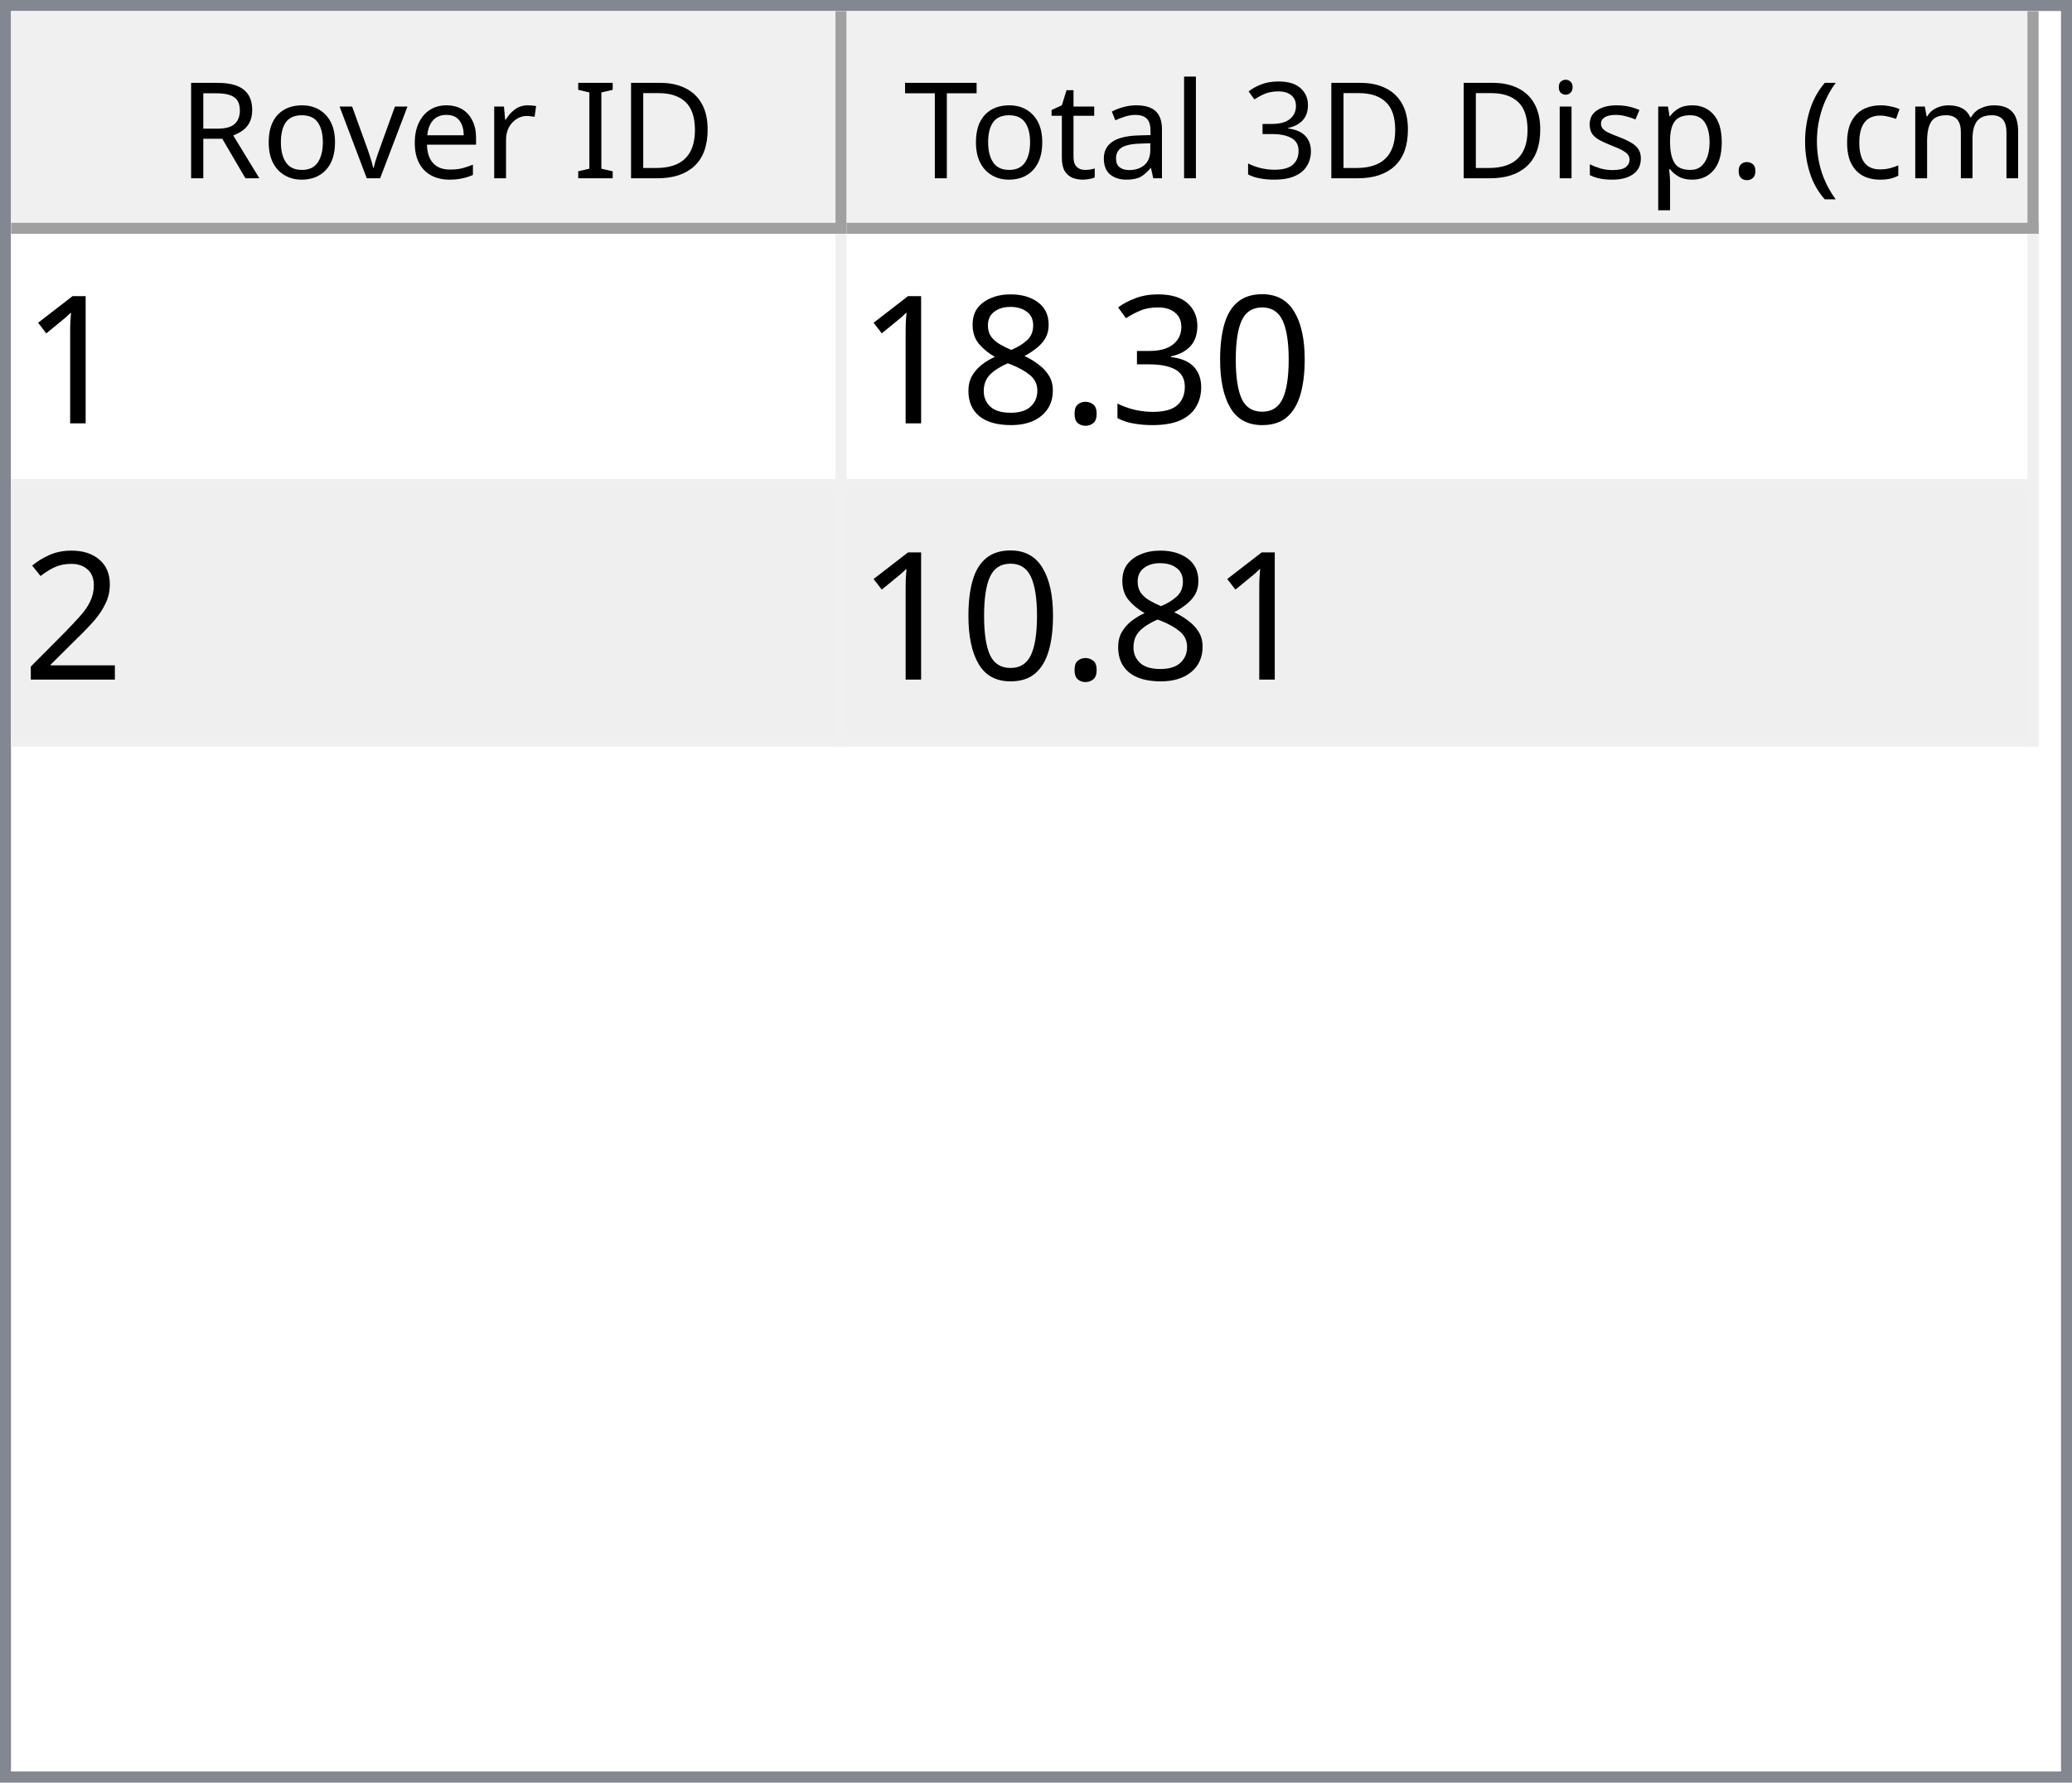
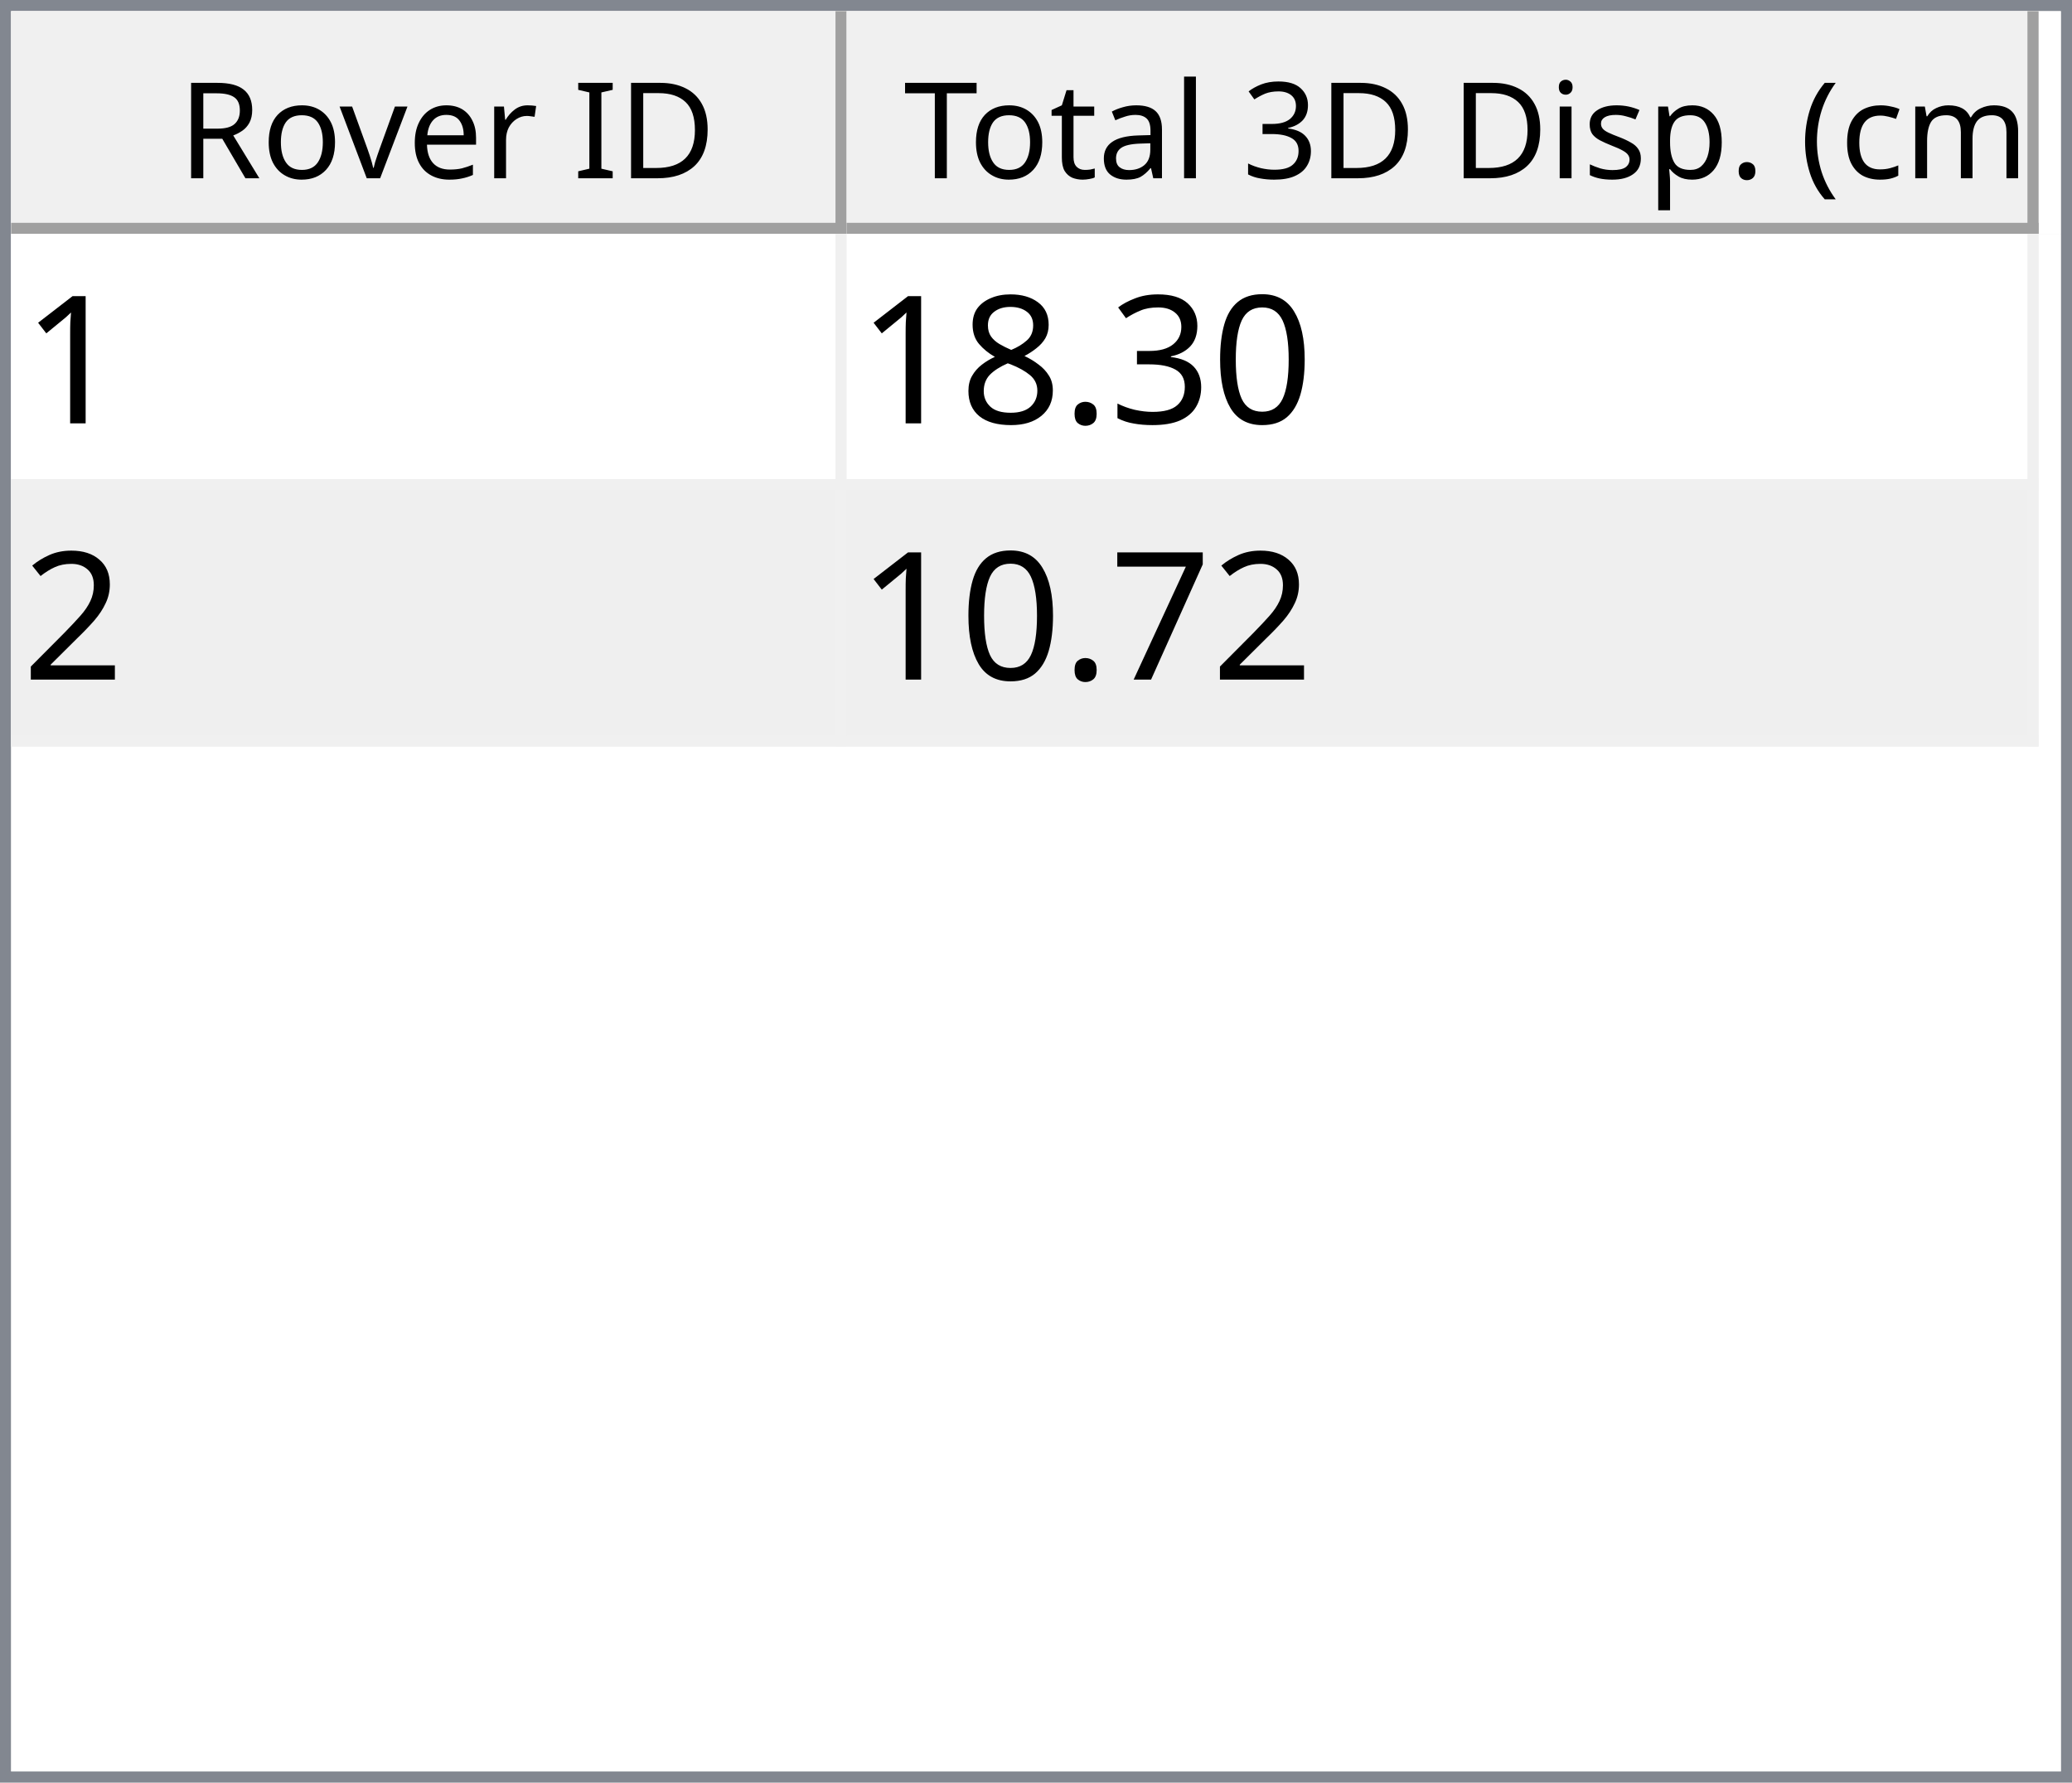
<svg xmlns="http://www.w3.org/2000/svg" style="fill-opacity:1; color-rendering:auto; color-interpolation:auto; text-rendering:auto; stroke:black; stroke-linecap:square; stroke-miterlimit:10; shape-rendering:auto; stroke-opacity:1; fill:black; stroke-dasharray:none; font-weight:normal; stroke-width:1; font-family:'Dialog'; font-style:normal; stroke-linejoin:miter; font-size:12px; stroke-dashoffset:0; image-rendering:auto;" width="186" height="160">
  <defs id="genericDefs" />
  <g>
    <defs id="defs1">
      <clipPath clipPathUnits="userSpaceOnUse" id="clipPath1">
        <path d="M0 0 L186 0 L186 160 L0 160 L0 0 Z" />
      </clipPath>
      <clipPath clipPathUnits="userSpaceOnUse" id="clipPath2">
        <path d="M0 0 L0 160 L186 160 L186 0 Z" />
      </clipPath>
      <clipPath clipPathUnits="userSpaceOnUse" id="clipPath3">
        <path d="M0 0 L0 20 L184 20 L184 0 Z" />
      </clipPath>
      <clipPath clipPathUnits="userSpaceOnUse" id="clipPath4">
        <path d="M0 0 L0 20 L75 20 L75 0 Z" />
      </clipPath>
      <clipPath clipPathUnits="userSpaceOnUse" id="clipPath5">
        <path d="M1 1 L1 19 L74 19 L74 1 Z" />
      </clipPath>
      <clipPath clipPathUnits="userSpaceOnUse" id="clipPath6">
        <path d="M0 0 L0 18 L73 18 L73 0 Z" />
      </clipPath>
      <clipPath clipPathUnits="userSpaceOnUse" id="clipPath7">
        <path d="M-0.5 -0.5 L-0.5 19.5 L74.5 19.5 L74.5 -0.5 Z" />
      </clipPath>
      <clipPath clipPathUnits="userSpaceOnUse" id="clipPath8">
        <path d="M0 0 L0 20 L107 20 L107 0 Z" />
      </clipPath>
      <clipPath clipPathUnits="userSpaceOnUse" id="clipPath9">
        <path d="M1 1 L1 19 L106 19 L106 1 Z" />
      </clipPath>
      <clipPath clipPathUnits="userSpaceOnUse" id="clipPath10">
        <path d="M0 0 L0 18 L105 18 L105 0 Z" />
      </clipPath>
      <clipPath clipPathUnits="userSpaceOnUse" id="clipPath11">
        <path d="M-0.5 -0.5 L-0.5 19.5 L106.5 19.5 L106.5 -0.5 Z" />
      </clipPath>
      <clipPath clipPathUnits="userSpaceOnUse" id="clipPath12">
        <path d="M0 0 L0 138 L184 138 L184 0 Z" />
      </clipPath>
      <clipPath clipPathUnits="userSpaceOnUse" id="clipPath13">
        <path d="M0 0 L0 46 L182 46 L182 0 Z" />
      </clipPath>
      <clipPath clipPathUnits="userSpaceOnUse" id="clipPath14">
        <path d="M-0.5 -0.5 L-0.5 45.5 L181.5 45.5 L181.5 -0.5 Z" />
      </clipPath>
      <clipPath clipPathUnits="userSpaceOnUse" id="clipPath15">
        <path d="M0 0 L0 22 L74 22 L74 0 Z" />
      </clipPath>
      <clipPath clipPathUnits="userSpaceOnUse" id="clipPath16">
        <path d="M0 0 L0 22 L106 22 L106 0 Z" />
      </clipPath>
      <font horiz-adv-x="64.551" id="font1">
        <font-face ascent="107.91" descent="25.098" units-per-em="100" style="font-style:normal; font-family:Segoe UI; font-weight:normal;" />
        <missing-glyph horiz-adv-x="64.551" d="M8.109 0 L8.109 68.266 L56.453 68.266 L56.453 0 L8.109 0 ZM15.328 7.234 L49.219 7.234 L49.219 61.031 L15.328 61.031 L15.328 7.234 Z" />
        <glyph unicode="D" horiz-adv-x="70.117" d="M9.188 0 L9.188 70.016 L28.516 70.016 Q65.531 70.016 65.531 35.891 Q65.531 19.672 55.25 9.836 Q44.969 0 27.734 0 L9.188 0 ZM17.391 62.594 L17.391 7.422 L27.828 7.422 Q41.609 7.422 49.273 14.797 Q56.938 22.172 56.938 35.688 Q56.938 62.594 28.328 62.594 L17.391 62.594 Z" />
        <glyph unicode="I" horiz-adv-x="26.611" d="M17.391 0 L9.188 0 L9.188 70.016 L17.391 70.016 L17.391 0 Z" />
        <glyph unicode=" " horiz-adv-x="27.393" d="" />
        <glyph unicode="r" horiz-adv-x="34.766" d="M34.188 41.891 Q32.078 43.5 28.125 43.5 Q23 43.5 19.555 38.672 Q16.109 33.844 16.109 25.484 L16.109 0 L8.109 0 L8.109 50 L16.109 50 L16.109 39.703 L16.312 39.703 Q18.016 44.969 21.531 47.922 Q25.047 50.875 29.391 50.875 Q32.516 50.875 34.188 50.203 L34.188 41.891 Z" />
        <glyph unicode="e" horiz-adv-x="52.295" d="M48.297 23 L12.984 23 Q13.188 14.656 17.484 10.109 Q21.781 5.562 29.297 5.562 Q37.75 5.562 44.828 11.141 L44.828 3.609 Q38.234 -1.172 27.391 -1.172 Q16.797 -1.172 10.742 5.641 Q4.688 12.453 4.688 24.812 Q4.688 36.469 11.305 43.82 Q17.922 51.172 27.734 51.172 Q37.547 51.172 42.922 44.828 Q48.297 38.484 48.297 27.203 L48.297 23 ZM40.094 29.781 Q40.047 36.719 36.75 40.578 Q33.453 44.438 27.594 44.438 Q21.922 44.438 17.969 40.383 Q14.016 36.328 13.094 29.781 L40.094 29.781 Z" />
        <glyph unicode="v" horiz-adv-x="47.9" d="M47.406 50 L27.484 0 L19.625 0 L0.688 50 L9.469 50 L22.172 13.672 Q23.578 9.672 23.922 6.688 L24.125 6.688 Q24.609 10.453 25.688 13.484 L38.969 50 L47.406 50 Z" />
        <glyph unicode="o" horiz-adv-x="58.594" d="M29 -1.172 Q17.922 -1.172 11.305 5.836 Q4.688 12.844 4.688 24.422 Q4.688 37.016 11.57 44.094 Q18.453 51.172 30.172 51.172 Q41.359 51.172 47.633 44.289 Q53.906 37.406 53.906 25.203 Q53.906 13.234 47.141 6.031 Q40.375 -1.172 29 -1.172 ZM29.594 44.438 Q21.875 44.438 17.383 39.188 Q12.891 33.938 12.891 24.703 Q12.891 15.828 17.43 10.695 Q21.969 5.562 29.594 5.562 Q37.359 5.562 41.531 10.594 Q45.703 15.625 45.703 24.906 Q45.703 34.281 41.531 39.359 Q37.359 44.438 29.594 44.438 Z" />
        <glyph unicode="R" horiz-adv-x="59.814" d="M59.375 0 L49.609 0 L37.891 19.625 Q36.281 22.359 34.766 24.289 Q33.25 26.219 31.664 27.438 Q30.078 28.656 28.25 29.219 Q26.422 29.781 24.125 29.781 L17.391 29.781 L17.391 0 L9.188 0 L9.188 70.016 L30.078 70.016 Q34.672 70.016 38.555 68.867 Q42.438 67.719 45.289 65.375 Q48.141 63.031 49.758 59.547 Q51.375 56.062 51.375 51.375 Q51.375 47.703 50.273 44.656 Q49.172 41.609 47.148 39.211 Q45.125 36.812 42.266 35.133 Q39.406 33.453 35.844 32.516 L35.844 32.328 Q37.594 31.547 38.891 30.547 Q40.188 29.547 41.359 28.18 Q42.531 26.812 43.68 25.078 Q44.828 23.344 46.234 21.047 L59.375 0 ZM17.391 62.594 L17.391 37.203 L28.516 37.203 Q31.594 37.203 34.203 38.133 Q36.812 39.062 38.719 40.797 Q40.625 42.531 41.703 45.047 Q42.781 47.562 42.781 50.688 Q42.781 56.297 39.141 59.445 Q35.5 62.594 28.609 62.594 L17.391 62.594 Z" />
        <glyph unicode=")" horiz-adv-x="30.176" d="M8.297 -15.922 L1.172 -15.922 Q16.406 2.344 16.406 26.812 Q16.406 51.469 1.078 70.016 L8.297 70.016 Q23.531 52.156 23.531 26.703 Q23.531 1.375 8.297 -15.922 Z" />
        <glyph unicode="m" horiz-adv-x="86.133" d="M79.109 0 L71.094 0 L71.094 28.719 Q71.094 37.016 68.531 40.727 Q65.969 44.438 59.906 44.438 Q54.781 44.438 51.195 39.75 Q47.609 35.062 47.609 28.516 L47.609 0 L39.594 0 L39.594 29.688 Q39.594 44.438 28.219 44.438 Q22.953 44.438 19.531 40.016 Q16.109 35.594 16.109 28.516 L16.109 0 L8.109 0 L8.109 50 L16.109 50 L16.109 42.094 L16.312 42.094 Q21.625 51.172 31.844 51.172 Q36.969 51.172 40.773 48.312 Q44.578 45.453 46 40.828 Q51.562 51.172 62.594 51.172 Q79.109 51.172 79.109 30.812 L79.109 0 Z" />
        <glyph unicode="c" horiz-adv-x="46.191" d="M42.188 2.297 Q36.422 -1.172 28.516 -1.172 Q17.828 -1.172 11.258 5.789 Q4.688 12.75 4.688 23.828 Q4.688 36.188 11.766 43.68 Q18.844 51.172 30.672 51.172 Q37.25 51.172 42.281 48.734 L42.281 40.531 Q36.719 44.438 30.375 44.438 Q22.703 44.438 17.797 38.945 Q12.891 33.453 12.891 24.516 Q12.891 15.719 17.508 10.641 Q22.125 5.562 29.891 5.562 Q36.422 5.562 42.188 9.906 L42.188 2.297 Z" />
        <glyph unicode="(" horiz-adv-x="30.176" d="M29.109 -15.922 L21.969 -15.922 Q6.844 1.375 6.844 26.703 Q6.844 52.156 21.969 70.016 L29.203 70.016 Q13.875 51.469 13.875 26.812 Q13.875 2.344 29.109 -15.922 Z" />
        <glyph unicode="." horiz-adv-x="21.68" d="M10.891 -1.078 Q8.641 -1.078 7.055 0.539 Q5.469 2.156 5.469 4.391 Q5.469 6.641 7.055 8.273 Q8.641 9.906 10.891 9.906 Q13.188 9.906 14.797 8.273 Q16.406 6.641 16.406 4.391 Q16.406 2.156 14.797 0.539 Q13.188 -1.078 10.891 -1.078 Z" />
        <glyph unicode="p" horiz-adv-x="58.789" d="M16.312 7.234 L16.109 7.234 L16.109 -23 L8.109 -23 L8.109 50 L16.109 50 L16.109 41.219 L16.312 41.219 Q22.219 51.172 33.594 51.172 Q43.266 51.172 48.688 44.461 Q54.109 37.75 54.109 26.469 Q54.109 13.922 48 6.375 Q41.891 -1.172 31.297 -1.172 Q21.578 -1.172 16.312 7.234 ZM16.109 27.391 L16.109 20.406 Q16.109 14.203 20.141 9.883 Q24.172 5.562 30.375 5.562 Q37.641 5.562 41.773 11.133 Q45.906 16.703 45.906 26.609 Q45.906 34.969 42.047 39.703 Q38.188 44.438 31.594 44.438 Q24.609 44.438 20.359 39.578 Q16.109 34.719 16.109 27.391 Z" />
        <glyph unicode="s" horiz-adv-x="42.432" d="M5.078 1.812 L5.078 10.406 Q11.625 5.562 19.484 5.562 Q30.031 5.562 30.031 12.594 Q30.031 14.594 29.125 15.992 Q28.219 17.391 26.68 18.461 Q25.141 19.531 23.07 20.383 Q21 21.234 18.609 22.172 Q15.281 23.484 12.766 24.828 Q10.25 26.172 8.57 27.859 Q6.891 29.547 6.031 31.695 Q5.172 33.844 5.172 36.719 Q5.172 40.234 6.789 42.945 Q8.406 45.656 11.086 47.484 Q13.766 49.312 17.211 50.242 Q20.656 51.172 24.312 51.172 Q30.812 51.172 35.938 48.922 L35.938 40.828 Q30.422 44.438 23.25 44.438 Q21 44.438 19.195 43.922 Q17.391 43.406 16.094 42.477 Q14.797 41.547 14.086 40.258 Q13.375 38.969 13.375 37.406 Q13.375 35.453 14.086 34.133 Q14.797 32.812 16.164 31.789 Q17.531 30.766 19.484 29.938 Q21.438 29.109 23.922 28.125 Q27.25 26.859 29.883 25.516 Q32.516 24.172 34.375 22.484 Q36.234 20.797 37.234 18.602 Q38.234 16.406 38.234 13.375 Q38.234 9.672 36.602 6.938 Q34.969 4.203 32.234 2.398 Q29.5 0.594 25.93 -0.289 Q22.359 -1.172 18.453 -1.172 Q10.75 -1.172 5.078 1.812 Z" />
        <glyph unicode="i" horiz-adv-x="24.219" d="M12.203 62.703 Q10.062 62.703 8.547 64.164 Q7.031 65.625 7.031 67.875 Q7.031 70.125 8.547 71.609 Q10.062 73.094 12.203 73.094 Q14.406 73.094 15.945 71.609 Q17.484 70.125 17.484 67.875 Q17.484 65.719 15.945 64.211 Q14.406 62.703 12.203 62.703 ZM16.109 0 L8.109 0 L8.109 50 L16.109 50 L16.109 0 Z" />
        <glyph unicode="3" horiz-adv-x="53.906" d="M46.531 19.828 Q46.531 15.094 44.75 11.211 Q42.969 7.328 39.719 4.57 Q36.469 1.812 31.93 0.297 Q27.391 -1.219 21.922 -1.219 Q11.922 -1.219 6 2.594 L6 11.188 Q13.094 5.609 22.219 5.609 Q25.875 5.609 28.828 6.539 Q31.781 7.469 33.906 9.227 Q36.031 10.984 37.18 13.477 Q38.328 15.969 38.328 19.094 Q38.328 32.812 18.797 32.812 L12.984 32.812 L12.984 39.594 L18.5 39.594 Q35.797 39.594 35.797 52.484 Q35.797 64.406 22.609 64.406 Q15.188 64.406 8.688 59.422 L8.688 67.188 Q15.375 71.188 24.609 71.188 Q29 71.188 32.57 69.969 Q36.141 68.75 38.68 66.555 Q41.219 64.359 42.609 61.281 Q44 58.203 44 54.5 Q44 40.672 30.031 36.719 L30.031 36.531 Q33.594 36.141 36.625 34.797 Q39.656 33.453 41.852 31.305 Q44.047 29.156 45.289 26.25 Q46.531 23.344 46.531 19.828 Z" />
        <glyph unicode="l" horiz-adv-x="24.219" d="M16.109 0 L8.109 0 L8.109 74.031 L16.109 74.031 L16.109 0 Z" />
        <glyph unicode="a" horiz-adv-x="50.879" d="M43.891 0 L35.891 0 L35.891 7.812 L35.688 7.812 Q30.469 -1.172 20.312 -1.172 Q12.844 -1.172 8.617 2.781 Q4.391 6.734 4.391 13.281 Q4.391 27.297 20.906 29.594 L35.891 31.688 Q35.891 44.438 25.594 44.438 Q16.547 44.438 9.281 38.281 L9.281 46.484 Q16.656 51.172 26.266 51.172 Q43.891 51.172 43.891 32.516 L43.891 0 ZM35.891 25.297 L23.828 23.641 Q18.266 22.859 15.43 20.875 Q12.594 18.891 12.594 13.875 Q12.594 10.203 15.211 7.883 Q17.828 5.562 22.172 5.562 Q28.125 5.562 32.008 9.742 Q35.891 13.922 35.891 20.312 L35.891 25.297 Z" />
        <glyph unicode="t" horiz-adv-x="33.887" d="M31.297 0.484 Q28.469 -1.078 23.828 -1.078 Q10.688 -1.078 10.688 13.578 L10.688 43.172 L2.094 43.172 L2.094 50 L10.688 50 L10.688 62.203 L18.703 64.797 L18.703 50 L31.297 50 L31.297 43.172 L18.703 43.172 L18.703 14.984 Q18.703 9.969 20.414 7.82 Q22.125 5.672 26.078 5.672 Q29.109 5.672 31.297 7.328 L31.297 0.484 Z" />
        <glyph unicode="T" horiz-adv-x="52.393" d="M50.594 62.594 L30.375 62.594 L30.375 0 L22.172 0 L22.172 62.594 L2 62.594 L2 70.016 L50.594 70.016 L50.594 62.594 Z" />
      </font>
      <font horiz-adv-x="75.0" id="font2">
        <font-face ascent="100.537" descent="21.973" units-per-em="100" style="font-style:normal; font-family:sans-serif; font-weight:normal;" />
        <missing-glyph horiz-adv-x="75.0" d="M12.5 0 L12.5 62.5 L62.5 62.5 L62.5 0 L12.5 0 ZM14.062 1.562 L60.938 1.562 L60.938 60.938 L14.062 60.938 L14.062 1.562 Z" />
        <glyph unicode="1" horiz-adv-x="55.615" d="M37.25 0 L28.469 0 L28.469 56 Q25.297 52.984 20.141 49.953 Q14.984 46.922 10.891 45.406 L10.891 53.906 Q18.266 57.375 23.781 62.305 Q29.297 67.234 31.594 71.875 L37.25 71.875 L37.25 0 Z" />
        <glyph unicode="0" horiz-adv-x="55.615" d="M4.156 35.297 Q4.156 48 6.766 55.742 Q9.375 63.484 14.523 67.68 Q19.672 71.875 27.484 71.875 Q33.25 71.875 37.594 69.555 Q41.938 67.234 44.773 62.867 Q47.609 58.5 49.219 52.227 Q50.828 45.953 50.828 35.297 Q50.828 22.703 48.242 14.969 Q45.656 7.234 40.508 3.008 Q35.359 -1.219 27.484 -1.219 Q17.141 -1.219 11.234 6.203 Q4.156 15.141 4.156 35.297 ZM13.188 35.297 Q13.188 17.672 17.312 11.836 Q21.438 6 27.484 6 Q33.547 6 37.672 11.859 Q41.797 17.719 41.797 35.297 Q41.797 52.984 37.672 58.789 Q33.547 64.594 27.391 64.594 Q21.344 64.594 17.719 59.469 Q13.188 52.938 13.188 35.297 Z" />
        <glyph unicode="3" horiz-adv-x="55.615" d="M4.203 18.891 L12.984 20.062 Q14.5 12.594 18.141 9.297 Q21.781 6 27 6 Q33.203 6 37.477 10.297 Q41.75 14.594 41.75 20.953 Q41.75 27 37.797 30.93 Q33.844 34.859 27.734 34.859 Q25.25 34.859 21.531 33.891 L22.516 41.609 Q23.391 41.5 23.922 41.5 Q29.547 41.5 34.039 44.43 Q38.531 47.359 38.531 53.469 Q38.531 58.297 35.258 61.477 Q31.984 64.656 26.812 64.656 Q21.688 64.656 18.266 61.43 Q14.844 58.203 13.875 51.766 L5.078 53.328 Q6.688 62.156 12.398 67.016 Q18.109 71.875 26.609 71.875 Q32.469 71.875 37.398 69.359 Q42.328 66.844 44.945 62.5 Q47.562 58.156 47.562 53.266 Q47.562 48.641 45.07 44.828 Q42.578 41.016 37.703 38.766 Q44.047 37.312 47.562 32.695 Q51.078 28.078 51.078 21.141 Q51.078 11.766 44.242 5.25 Q37.406 -1.266 26.953 -1.266 Q17.531 -1.266 11.305 4.352 Q5.078 9.969 4.203 18.891 Z" />
        <glyph unicode="." horiz-adv-x="27.783" d="M9.078 0 L9.078 10.016 L19.094 10.016 L19.094 0 L9.078 0 Z" />
        <glyph unicode="8" horiz-adv-x="55.615" d="M17.672 38.812 Q12.203 40.828 9.57 44.539 Q6.938 48.25 6.938 53.422 Q6.938 61.234 12.555 66.555 Q18.172 71.875 27.484 71.875 Q36.859 71.875 42.578 66.43 Q48.297 60.984 48.297 53.172 Q48.297 48.188 45.68 44.508 Q43.062 40.828 37.75 38.812 Q44.344 36.672 47.781 31.883 Q51.219 27.094 51.219 20.453 Q51.219 11.281 44.727 5.031 Q38.234 -1.219 27.641 -1.219 Q17.047 -1.219 10.547 5.055 Q4.047 11.328 4.047 20.703 Q4.047 27.688 7.594 32.398 Q11.141 37.109 17.672 38.812 ZM15.922 53.719 Q15.922 48.641 19.195 45.414 Q22.469 42.188 27.688 42.188 Q32.766 42.188 36.016 45.383 Q39.266 48.578 39.266 53.219 Q39.266 58.062 35.914 61.359 Q32.562 64.656 27.594 64.656 Q22.562 64.656 19.242 61.43 Q15.922 58.203 15.922 53.719 ZM13.094 20.656 Q13.094 16.891 14.875 13.375 Q16.656 9.859 20.172 7.93 Q23.688 6 27.734 6 Q34.031 6 38.133 10.055 Q42.234 14.109 42.234 20.359 Q42.234 26.703 38.016 30.859 Q33.797 35.016 27.438 35.016 Q21.234 35.016 17.164 30.914 Q13.094 26.812 13.094 20.656 Z" />
        <glyph unicode="2" horiz-adv-x="55.615" d="M50.344 8.453 L50.344 0 L3.031 0 Q2.938 3.172 4.047 6.109 Q5.859 10.938 9.836 15.625 Q13.812 20.312 21.344 26.469 Q33.016 36.031 37.117 41.625 Q41.219 47.219 41.219 52.203 Q41.219 57.422 37.477 61.008 Q33.734 64.594 27.734 64.594 Q21.391 64.594 17.578 60.789 Q13.766 56.984 13.719 50.25 L4.688 51.172 Q5.609 61.281 11.664 66.578 Q17.719 71.875 27.938 71.875 Q38.234 71.875 44.242 66.164 Q50.25 60.453 50.25 52 Q50.25 47.703 48.492 43.555 Q46.734 39.406 42.656 34.812 Q38.578 30.219 29.109 22.219 Q21.188 15.578 18.945 13.211 Q16.703 10.844 15.234 8.453 L50.344 8.453 Z" />
+         <glyph unicode="7" horiz-adv-x="55.615" d="M4.734 62.203 L4.734 70.656 L51.078 70.656 L51.078 63.812 Q44.234 56.547 37.523 44.484 Q30.812 32.422 27.156 19.672 Q24.516 10.688 23.781 0 L14.75 0 Q14.891 8.453 18.062 20.414 Q21.234 32.375 27.172 43.484 Q33.109 54.594 39.797 62.203 L4.734 62.203 Z" />
      </font>
    </defs>
    <g style="fill:white; stroke:white;">
      <rect x="0" y="0" width="186" style="clip-path:url(#clipPath1); stroke:none;" height="160" />
    </g>
    <g style="fill:white; text-rendering:optimizeSpeed; color-rendering:optimizeSpeed; image-rendering:optimizeSpeed; shape-rendering:crispEdges; stroke:white; color-interpolation:sRGB;">
      <rect x="0" width="186" height="160" y="0" style="stroke:none;" />
      <path style="stroke:none;" d="M0 160 L186 160 L186 0 L0 0 Z" />
    </g>
    <g style="fill:rgb(240,240,240); font-family:'Segoe UI'; stroke:rgb(240,240,240);">
      <rect x="0" y="0" width="186" style="clip-path:url(#clipPath2); stroke:none;" height="160" />
    </g>
    <g style="fill:rgb(130,135,144); font-family:'Segoe UI'; stroke:rgb(130,135,144);">
      <path d="M0 0 L186 0 L186 160 L0 160 L0 0 ZM1 1 L185 1 L185 159 L1 159 L1 1 Z" style="fill-rule:evenodd; clip-path:url(#clipPath2); stroke:none;" />
    </g>
    <g style="fill:white; font-family:'Segoe UI'; stroke:white;" transform="translate(1,1)">
      <rect x="0" y="0" width="184" style="clip-path:url(#clipPath3); stroke:none;" height="20" />
    </g>
    <g style="fill:rgb(240,240,240); font-family:'Segoe UI'; stroke:rgb(240,240,240);" transform="translate(1,1)">
      <rect x="0" y="0" width="75" style="clip-path:url(#clipPath4); stroke:none;" height="20" />
    </g>
    <g style="font-family:'Segoe UI';" transform="translate(2,2)">
      <text x="14" xml:space="preserve" y="14" style="clip-path:url(#clipPath6); stroke:none;">Rover ID</text>
    </g>
    <g style="fill:rgb(160,160,160); font-family:'Segoe UI'; stroke:rgb(160,160,160); stroke-linejoin:bevel;" transform="translate(1.5,1.5)">
      <line x1="74" x2="74" y1="0" style="fill:none; clip-path:url(#clipPath7);" y2="19" />
    </g>
    <g style="fill:rgb(160,160,160); font-family:'Segoe UI'; stroke:rgb(160,160,160); stroke-linejoin:bevel;" transform="matrix(1,0,0,1,1,1) translate(0.5,0.5)">
      <line x1="0" x2="74" y1="19" style="fill:none; clip-path:url(#clipPath7);" y2="19" />
    </g>
    <g style="fill:rgb(240,240,240); font-family:'Segoe UI'; stroke:rgb(240,240,240);" transform="translate(76,1)">
      <rect x="0" y="0" width="107" style="clip-path:url(#clipPath8); stroke:none;" height="20" />
    </g>
    <g style="font-family:'Segoe UI';" transform="translate(77,2)">
      <text x="1" xml:space="preserve" y="14" style="clip-path:url(#clipPath10); stroke:none;"> Total 3D Disp. (cm)</text>
    </g>
    <g style="fill:rgb(160,160,160); font-family:'Segoe UI'; stroke:rgb(160,160,160); stroke-linejoin:bevel;" transform="translate(76.5,1.5)">
      <line x1="106" x2="106" y1="0" style="fill:none; clip-path:url(#clipPath11);" y2="19" />
    </g>
    <g style="fill:rgb(160,160,160); font-family:'Segoe UI'; stroke:rgb(160,160,160); stroke-linejoin:bevel;" transform="matrix(1,0,0,1,76,1) translate(0.5,0.5)">
      <line x1="0" x2="106" y1="19" style="fill:none; clip-path:url(#clipPath11);" y2="19" />
    </g>
    <g style="fill:white; font-family:'Segoe UI'; stroke:white;" transform="translate(1,21)">
      <rect x="0" y="0" width="184" style="clip-path:url(#clipPath12); stroke:none;" height="138" />
    </g>
    <g style="fill:rgb(240,240,240); font-size:16px; font-family:sans-serif; stroke:rgb(240,240,240);" transform="translate(1,21)">
      <rect x="0" y="0" width="182" style="clip-path:url(#clipPath13); stroke:none;" height="46" />
      <line transform="translate(0.5,0.5)" x1="0" x2="181" y1="22" style="clip-path:url(#clipPath14); fill:none; stroke-linejoin:bevel;" y2="22" />
    </g>
    <g transform="matrix(1,0,0,1,1,21) translate(0.5,0.5)" style="fill:rgb(240,240,240); font-size:16px; font-family:sans-serif; stroke:rgb(240,240,240); stroke-linejoin:bevel;">
      <line x1="0" x2="181" y1="45" style="fill:none; clip-path:url(#clipPath14);" y2="45" />
    </g>
    <g transform="matrix(1,0,0,1,1,21) translate(0.5,0.5)" style="fill:rgb(240,240,240); font-size:16px; font-family:sans-serif; stroke:rgb(240,240,240); stroke-linejoin:bevel;">
      <line x1="74" x2="74" y1="0" style="fill:none; clip-path:url(#clipPath14);" y2="45" />
    </g>
    <g transform="matrix(1,0,0,1,1,21) translate(0.5,0.5)" style="fill:rgb(240,240,240); font-size:16px; font-family:sans-serif; stroke:rgb(240,240,240); stroke-linejoin:bevel;">
      <line x1="181" x2="181" y1="0" style="fill:none; clip-path:url(#clipPath14);" y2="45" />
    </g>
    <g style="fill:white; font-size:16px; font-family:sans-serif; stroke:white;" transform="matrix(1,0,0,1,1,21)">
      <rect x="0" y="0" width="74" style="clip-path:url(#clipPath15); stroke:none;" height="22" />
      <text x="1" y="17" style="fill:black; clip-path:url(#clipPath15); stroke:none;" xml:space="preserve">1</text>
    </g>
    <g style="fill:white; font-size:16px; font-family:sans-serif; stroke:white;" transform="matrix(1,0,0,1,1,21) translate(75,0)">
      <rect x="0" y="0" width="106" style="clip-path:url(#clipPath16); stroke:none;" height="22" />
      <text x="1" y="17" style="fill:black; clip-path:url(#clipPath16); stroke:none;" xml:space="preserve">18.30</text>
    </g>
    <g style="fill:rgb(239,239,239); font-size:16px; font-family:sans-serif; stroke:rgb(239,239,239);" transform="matrix(1,0,0,1,1,21) translate(0,23)">
      <rect x="0" y="0" width="74" style="clip-path:url(#clipPath15); stroke:none;" height="22" />
      <text x="1" y="17" style="fill:black; clip-path:url(#clipPath15); stroke:none;" xml:space="preserve">2</text>
    </g>
    <g style="fill:rgb(239,239,239); font-size:16px; font-family:sans-serif; stroke:rgb(239,239,239);" transform="matrix(1,0,0,1,1,21) translate(75,23)">
      <rect x="0" y="0" width="106" style="clip-path:url(#clipPath16); stroke:none;" height="22" />
-       <text x="1" y="17" style="fill:black; clip-path:url(#clipPath16); stroke:none;" xml:space="preserve">10.81</text>
+       <text x="1" y="17" style="fill:black; clip-path:url(#clipPath16); stroke:none;" xml:space="preserve">10.72</text>
    </g>
  </g>
</svg>
